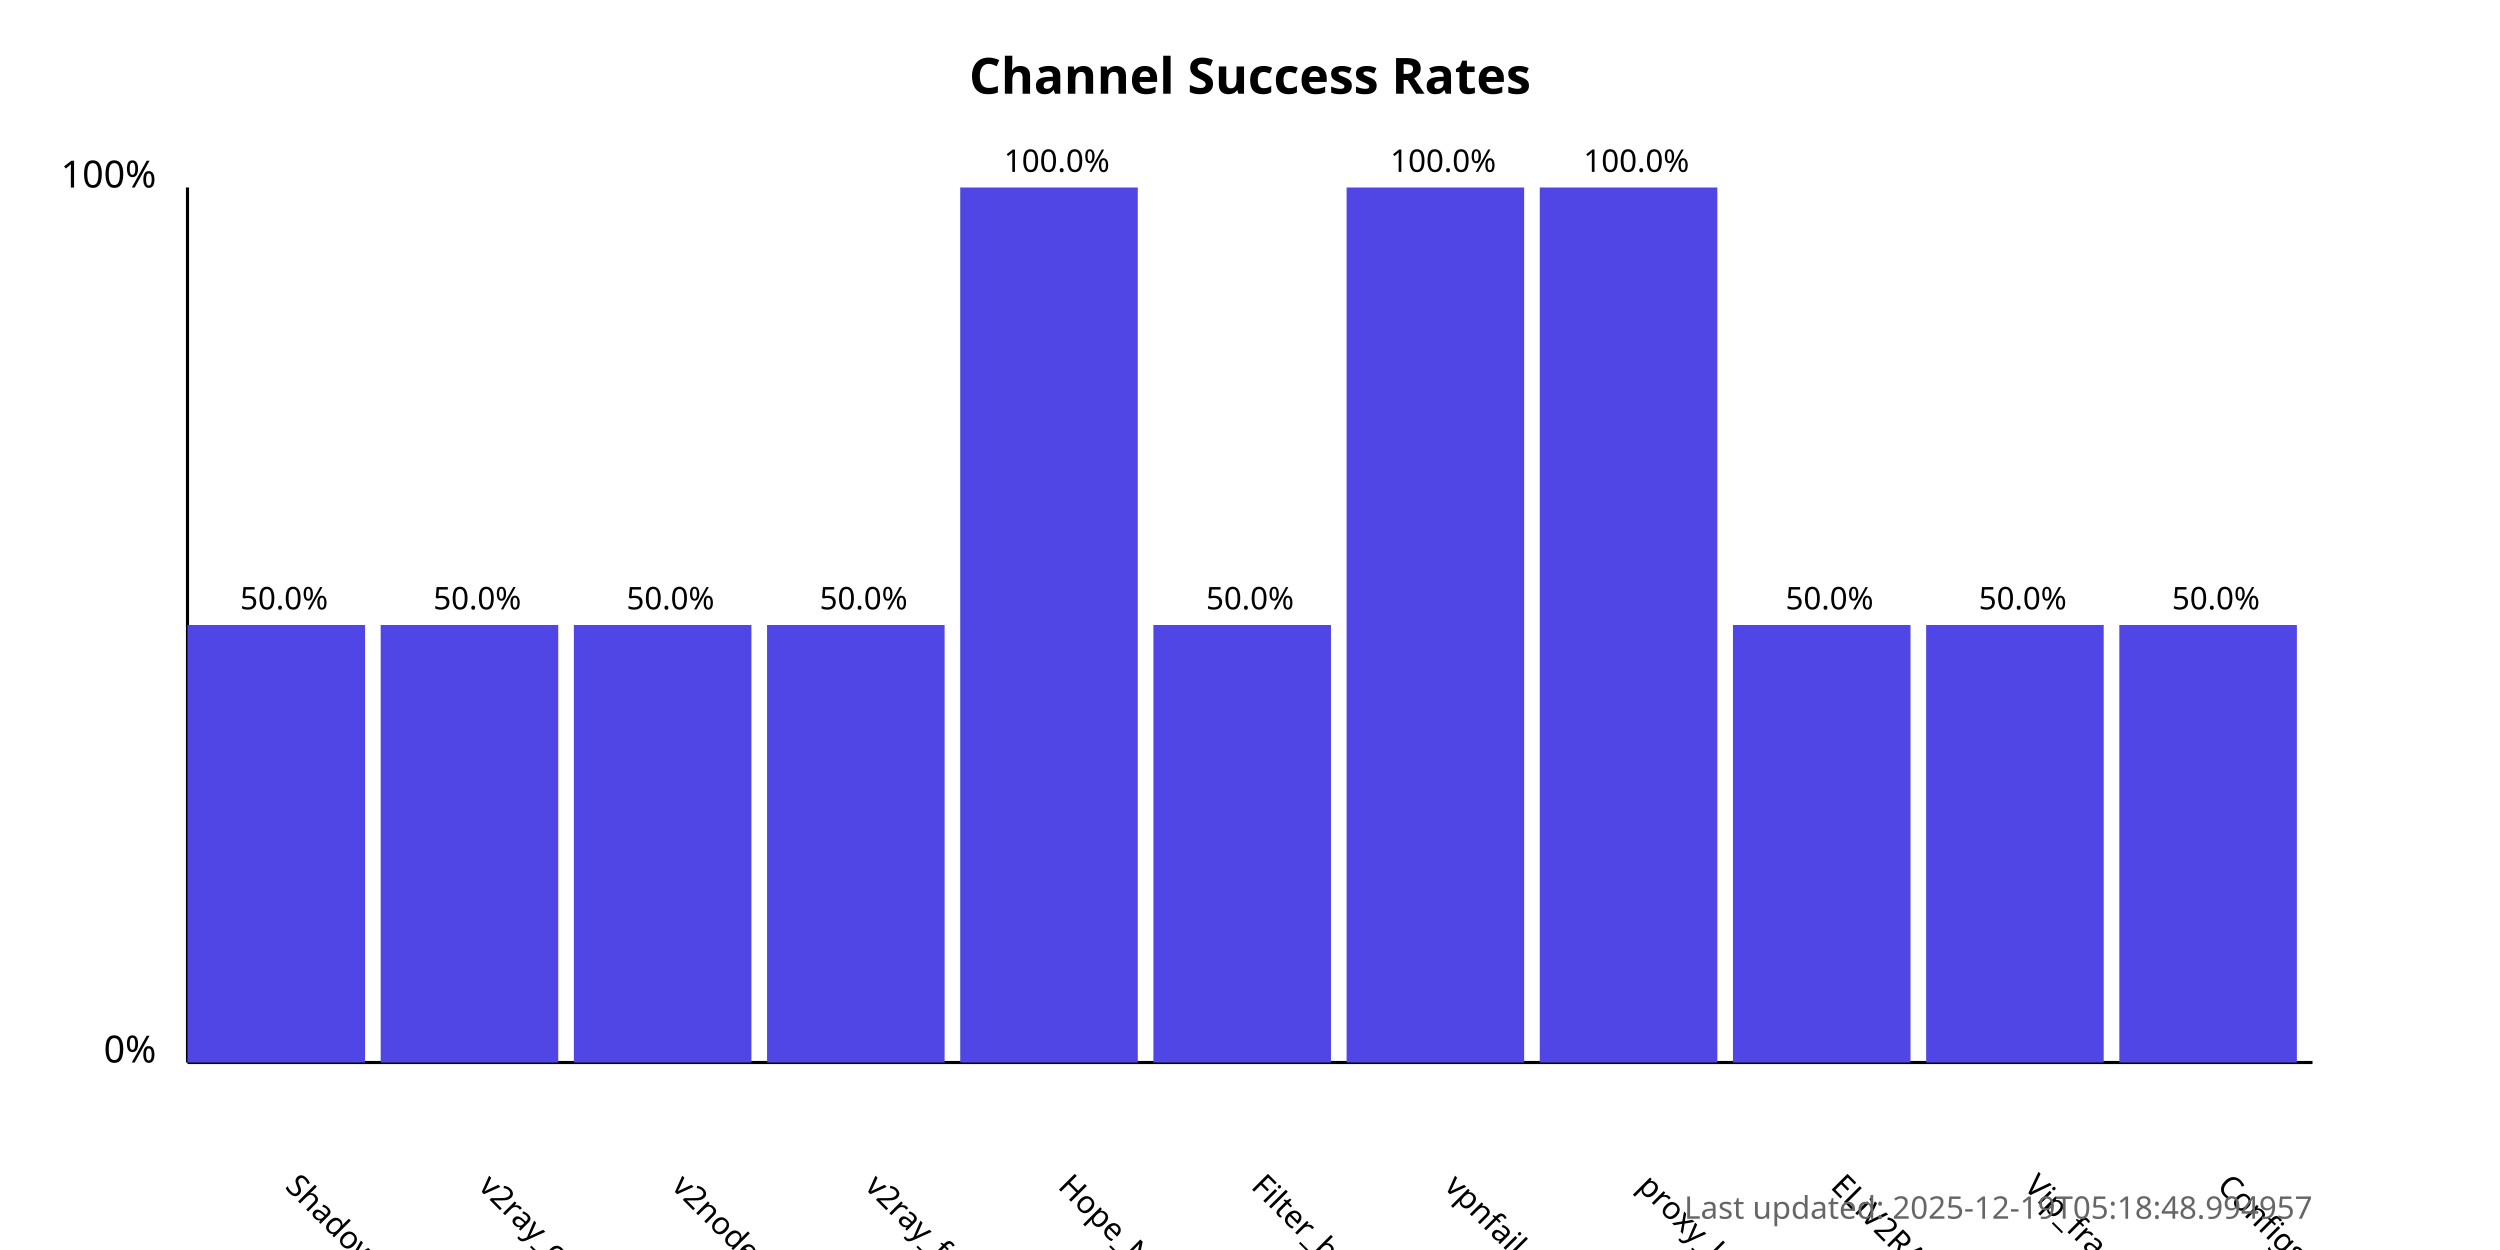
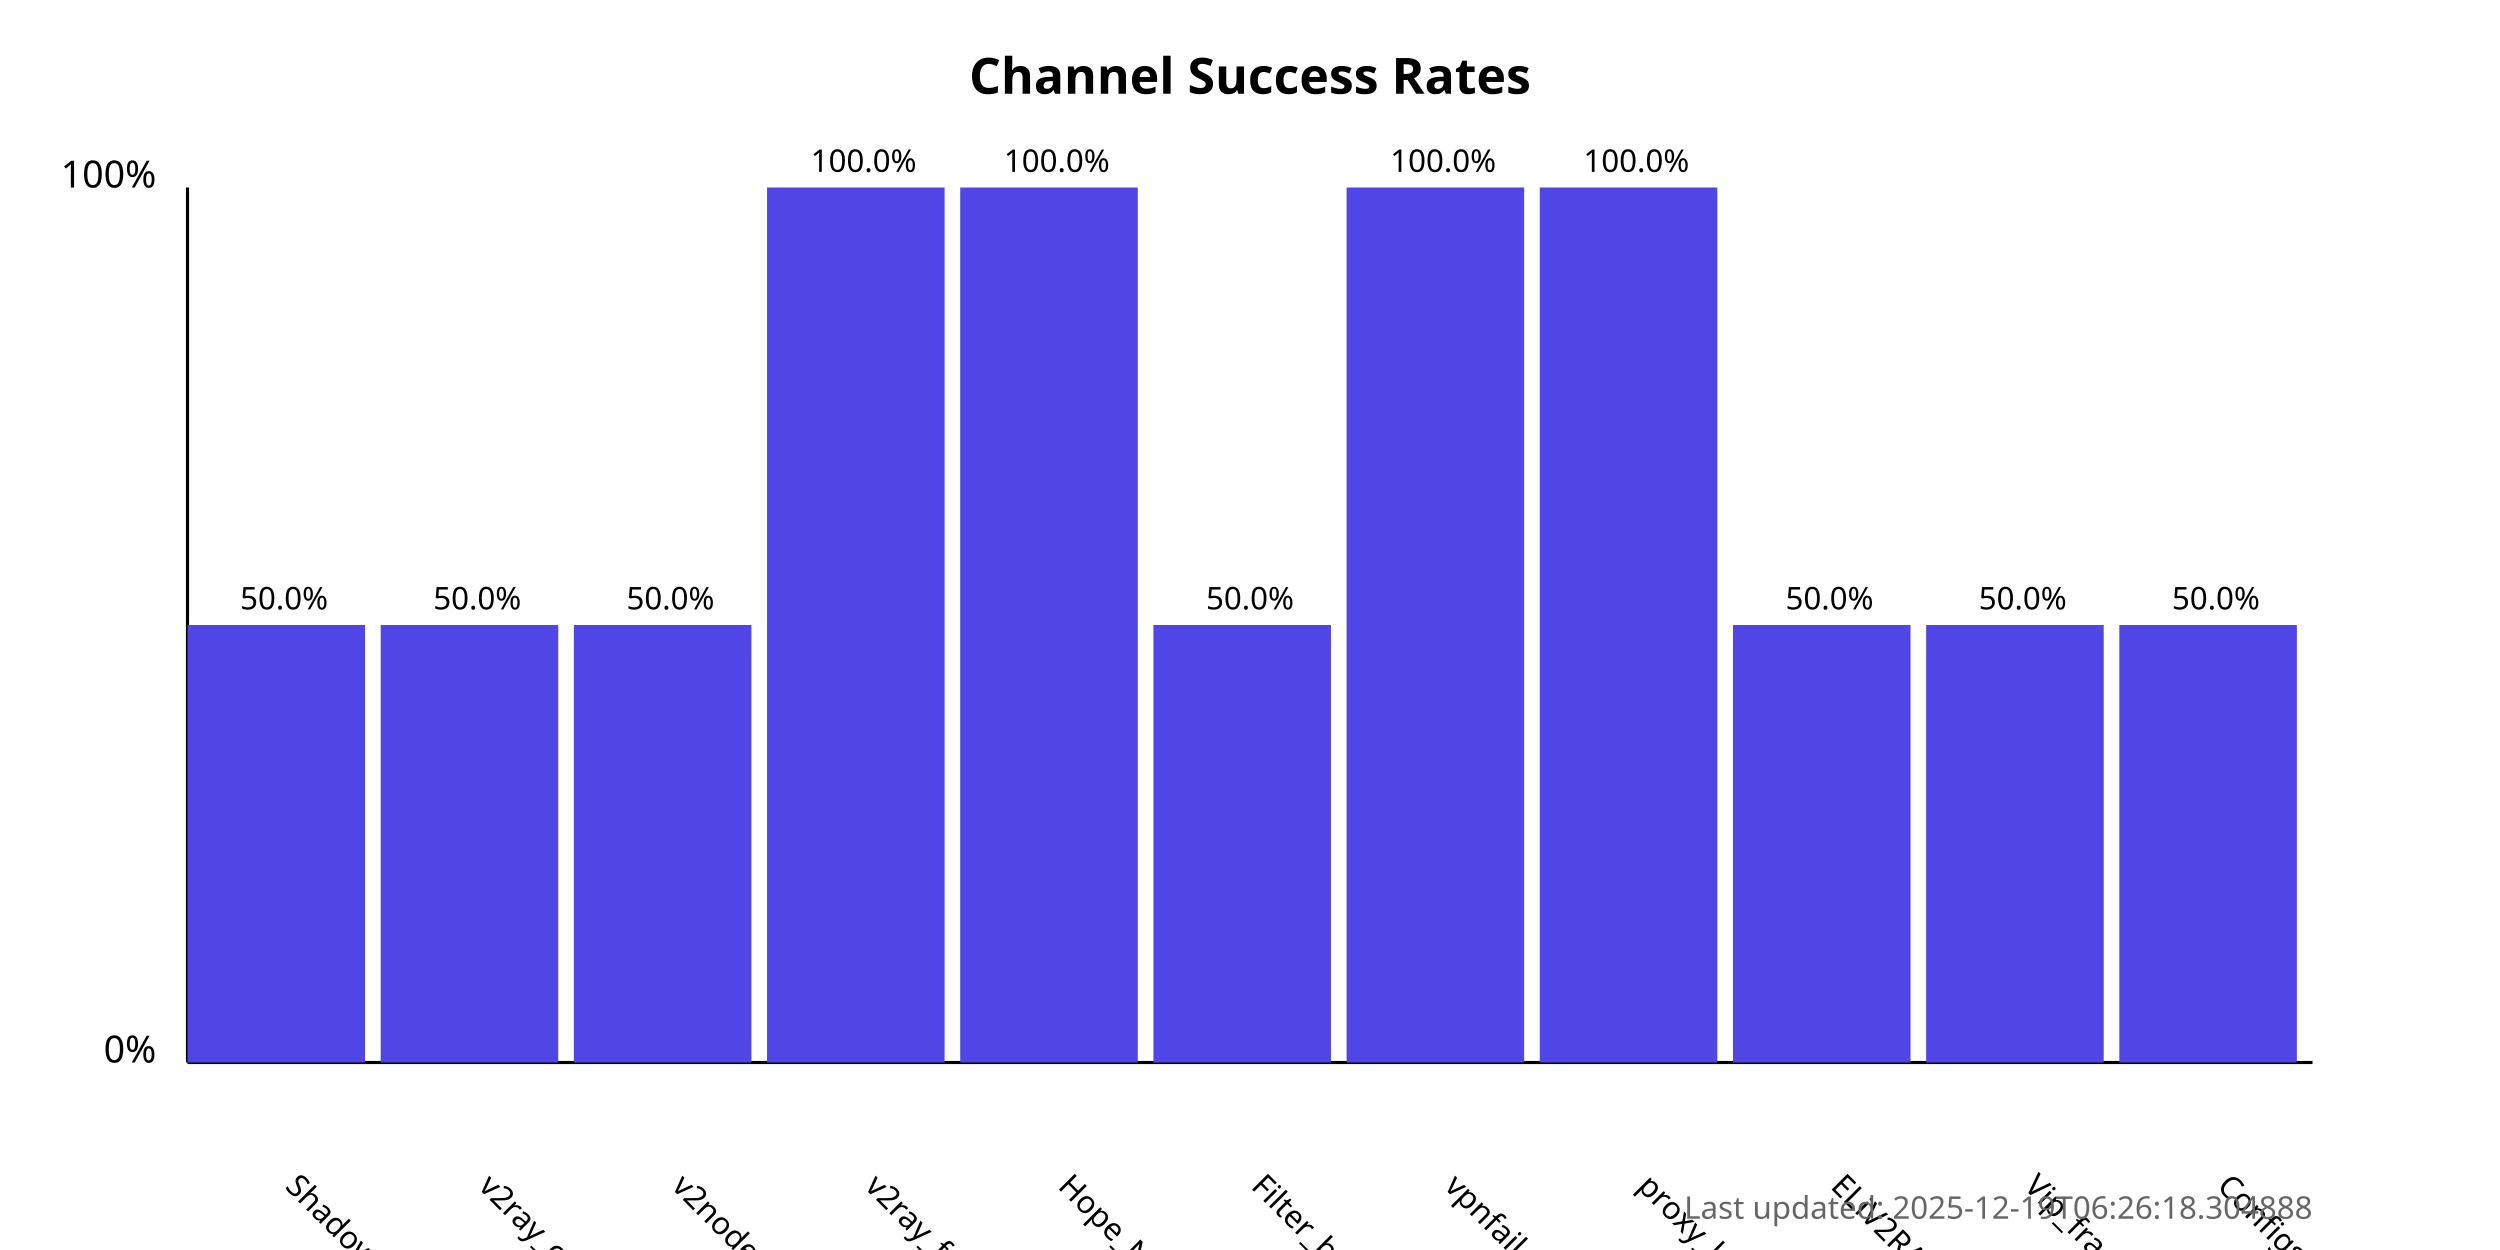
<svg xmlns="http://www.w3.org/2000/svg" width="800" height="400">
  <style>
            .chart-title { font: bold 16px sans-serif; }
            .axis-label { font: 12px sans-serif; }
            .tick-label { font: 10px sans-serif; }
            .bar { fill: #4f46e5; }
            .bar:hover { fill: #6366f1; }
            .timestamp { font: 10px sans-serif; fill: #666; }
        </style>
  <text x="400.0" y="30" text-anchor="middle" class="chart-title">
            Channel Success Rates
        </text>
  <line x1="60" y1="340" x2="60" y2="60" stroke="black" stroke-width="1" />
  <line x1="60" y1="340" x2="740" y2="340" stroke="black" stroke-width="1" />
  <text x="50" y="340" text-anchor="end" class="axis-label">0%</text>
  <text x="50" y="60" text-anchor="end" class="axis-label">100%</text>
  <g>
    <rect x="60" y="200.0" width="56.818" height="140.0" class="bar" />
    <text x="90.909" y="380" transform="rotate(45, 90.90909, 380)" text-anchor="start" class="tick-label">
                ShadowProxy66
            </text>
    <text x="90.909" y="195.0" text-anchor="middle" class="tick-label">
                50.0%
            </text>
  </g>
  <g>
    <rect x="121.818" y="200.0" width="56.818" height="140.0" class="bar" />
    <text x="152.727" y="380" transform="rotate(45, 152.7273, 380)" text-anchor="start" class="tick-label">
                v2ray_configs_pool
            </text>
    <text x="152.727" y="195.0" text-anchor="middle" class="tick-label">
                50.0%
            </text>
  </g>
  <g>
    <rect x="183.636" y="200.0" width="56.818" height="140.0" class="bar" />
    <text x="214.545" y="380" transform="rotate(45, 214.5455, 380)" text-anchor="start" class="tick-label">
                v2nodes
            </text>
    <text x="214.545" y="195.0" text-anchor="middle" class="tick-label">
                50.0%
            </text>
  </g>
  <g>
-     <rect x="245.455" y="200.0" width="56.818" height="140.0" class="bar" />
+     <rect x="245.455" y="60.0" width="56.818" height="280.0" class="bar" />
    <text x="276.364" y="380" transform="rotate(45, 276.3636, 380)" text-anchor="start" class="tick-label">
                v2ray_free_conf
            </text>
-     <text x="276.364" y="195.0" text-anchor="middle" class="tick-label">
-                 50.0%
+     <text x="276.364" y="55.0" text-anchor="middle" class="tick-label">
+                 100.0%
            </text>
  </g>
  <g>
    <rect x="307.273" y="60.0" width="56.818" height="280.0" class="bar" />
    <text x="338.182" y="380" transform="rotate(45, 338.1818, 380)" text-anchor="start" class="tick-label">
                Hope_Net
            </text>
    <text x="338.182" y="55.0" text-anchor="middle" class="tick-label">
                100.0%
            </text>
  </g>
  <g>
    <rect x="369.091" y="200.0" width="56.818" height="140.0" class="bar" />
    <text x="400.0" y="380" transform="rotate(45, 400.0, 380)" text-anchor="start" class="tick-label">
                Filter_breaker
            </text>
    <text x="400.0" y="195.0" text-anchor="middle" class="tick-label">
                50.0%
            </text>
  </g>
  <g>
    <rect x="430.909" y="60.0" width="56.818" height="280.0" class="bar" />
    <text x="461.818" y="380" transform="rotate(45, 461.8182, 380)" text-anchor="start" class="tick-label">
                vpnfail_vless
            </text>
    <text x="461.818" y="55.0" text-anchor="middle" class="tick-label">
                100.0%
            </text>
  </g>
  <g>
    <rect x="492.727" y="60.0" width="56.818" height="280.0" class="bar" />
    <text x="523.636" y="380" transform="rotate(45, 523.6364, 380)" text-anchor="start" class="tick-label">
                proxy_kafee
            </text>
    <text x="523.636" y="55.0" text-anchor="middle" class="tick-label">
                100.0%
            </text>
  </g>
  <g>
    <rect x="554.545" y="200.0" width="56.818" height="140.0" class="bar" />
    <text x="585.455" y="380" transform="rotate(45, 585.4545, 380)" text-anchor="start" class="tick-label">
                ELiV2RAY
            </text>
    <text x="585.455" y="195.0" text-anchor="middle" class="tick-label">
                50.0%
            </text>
  </g>
  <g>
    <rect x="616.364" y="200.0" width="56.818" height="140.0" class="bar" />
    <text x="647.273" y="380" transform="rotate(45, 647.2727, 380)" text-anchor="start" class="tick-label">
                Vip_fragment_v2ray
            </text>
    <text x="647.273" y="195.0" text-anchor="middle" class="tick-label">
                50.0%
            </text>
  </g>
  <g>
    <rect x="678.182" y="200.0" width="56.818" height="140.0" class="bar" />
    <text x="709.091" y="380" transform="rotate(45, 709.0909, 380)" text-anchor="start" class="tick-label">
                ConfigsHubPlus
            </text>
    <text x="709.091" y="195.0" text-anchor="middle" class="tick-label">
                50.0%
            </text>
  </g>
  <text x="740" y="390" text-anchor="end" class="timestamp">
-             Last updated: 2025-12-19T05:18:48.994957
+             Last updated: 2025-12-19T06:26:18.304888
        </text>
</svg>
